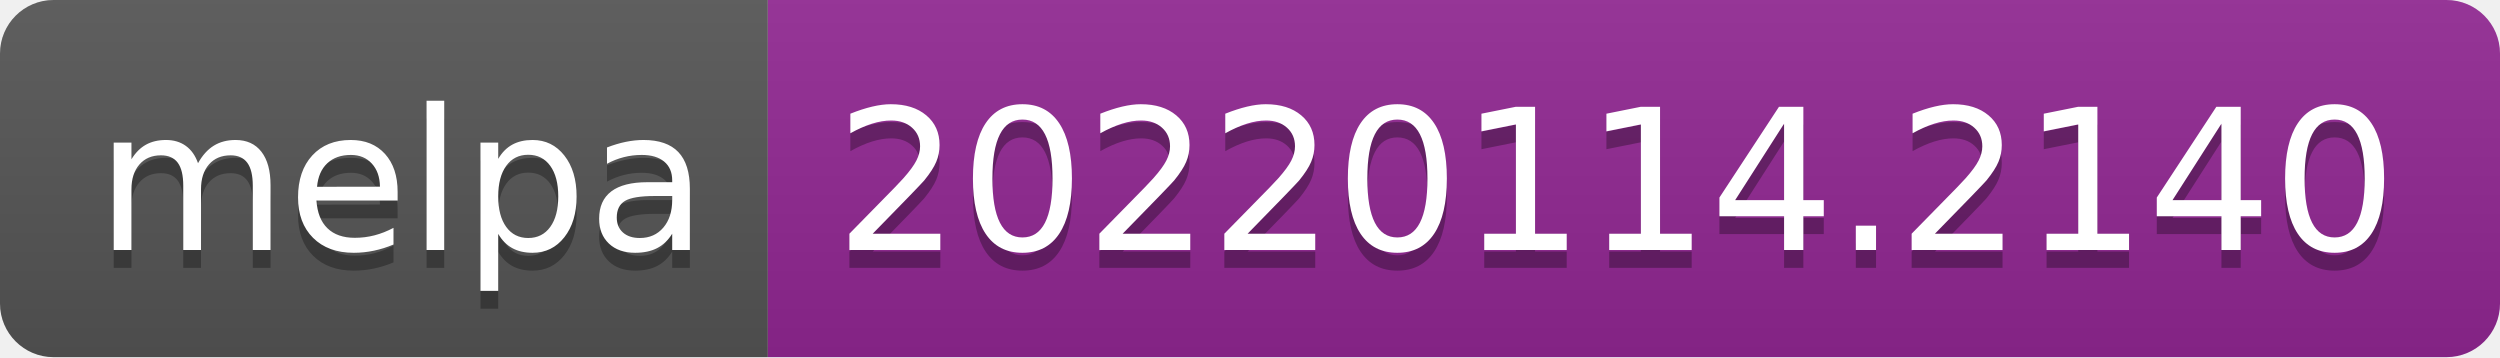
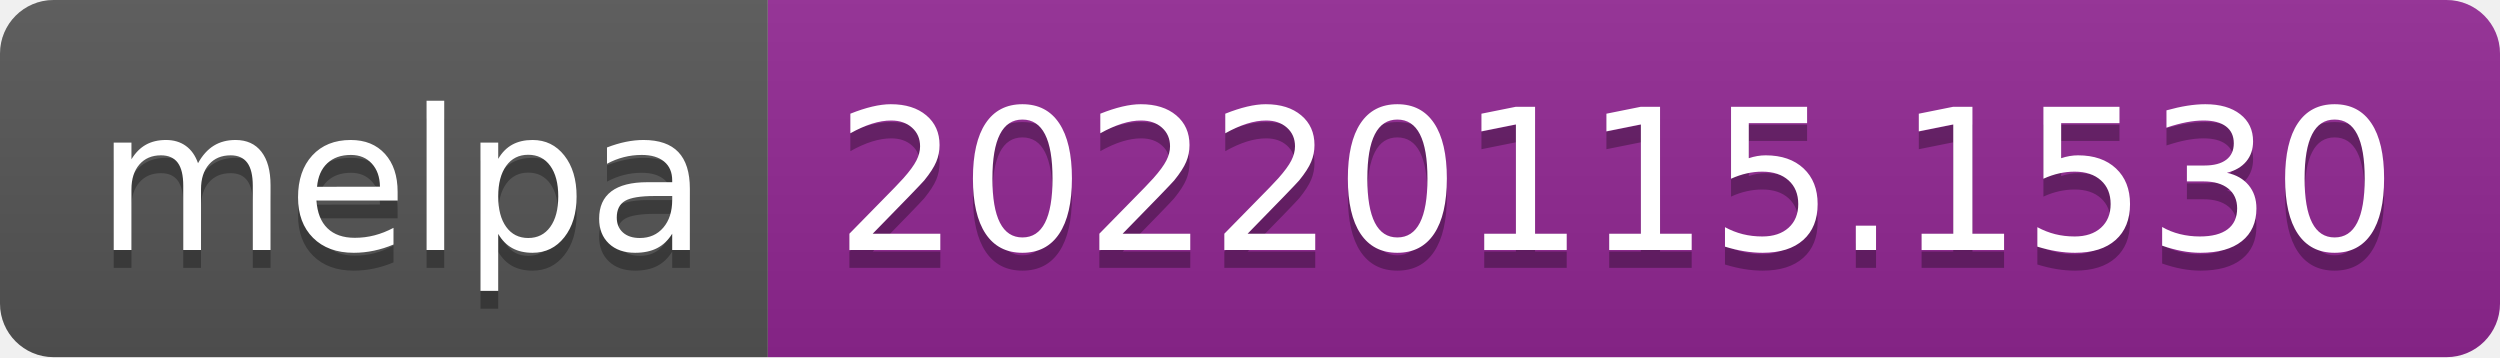
- <svg xmlns="http://www.w3.org/2000/svg" width="140" height="20" role="img" aria-label="melpa: 20220114.2140">
+ <svg xmlns="http://www.w3.org/2000/svg" width="140" height="20" role="img" aria-label="melpa: 20220115.1530">
  <linearGradient id="s" x2="0" y2="100%">
    <stop offset="0" stop-color="#bbb" stop-opacity=".1" />
    <stop offset="1" stop-opacity=".1" />
  </linearGradient>
  <clipPath id="r">
    <rect width="140" height="20" rx="3" fill="#fff" />
  </clipPath>
  <g clip-path="url(#r)">
    <rect width="43" height="20" fill="#555" />
    <rect x="43" width="97" height="20" fill="#922793" />
    <rect width="140" height="20" fill="url(#s)" />
  </g>
  <g fill="#fff" text-anchor="middle" font-family="Verdana,Geneva,DejaVu Sans,sans-serif" text-rendering="geometricPrecision" font-size="110">
    <text aria-hidden="true" x="225" y="150" fill="#010101" fill-opacity=".3" transform="scale(.1)" textLength="330">melpa</text>
    <text x="225" y="140" transform="scale(.1)" fill="#fff" textLength="330">melpa</text>
-     <text aria-hidden="true" x="905" y="150" fill="#010101" fill-opacity=".3" transform="scale(.1)" textLength="870">20220114.2140</text>
-     <text x="905" y="140" transform="scale(.1)" fill="#fff" textLength="870">20220114.2140</text>
+     <text aria-hidden="true" x="905" y="150" fill="#010101" fill-opacity=".3" transform="scale(.1)" textLength="870">20220115.1530</text>
+     <text x="905" y="140" transform="scale(.1)" fill="#fff" textLength="870">20220115.1530</text>
  </g>
</svg>
